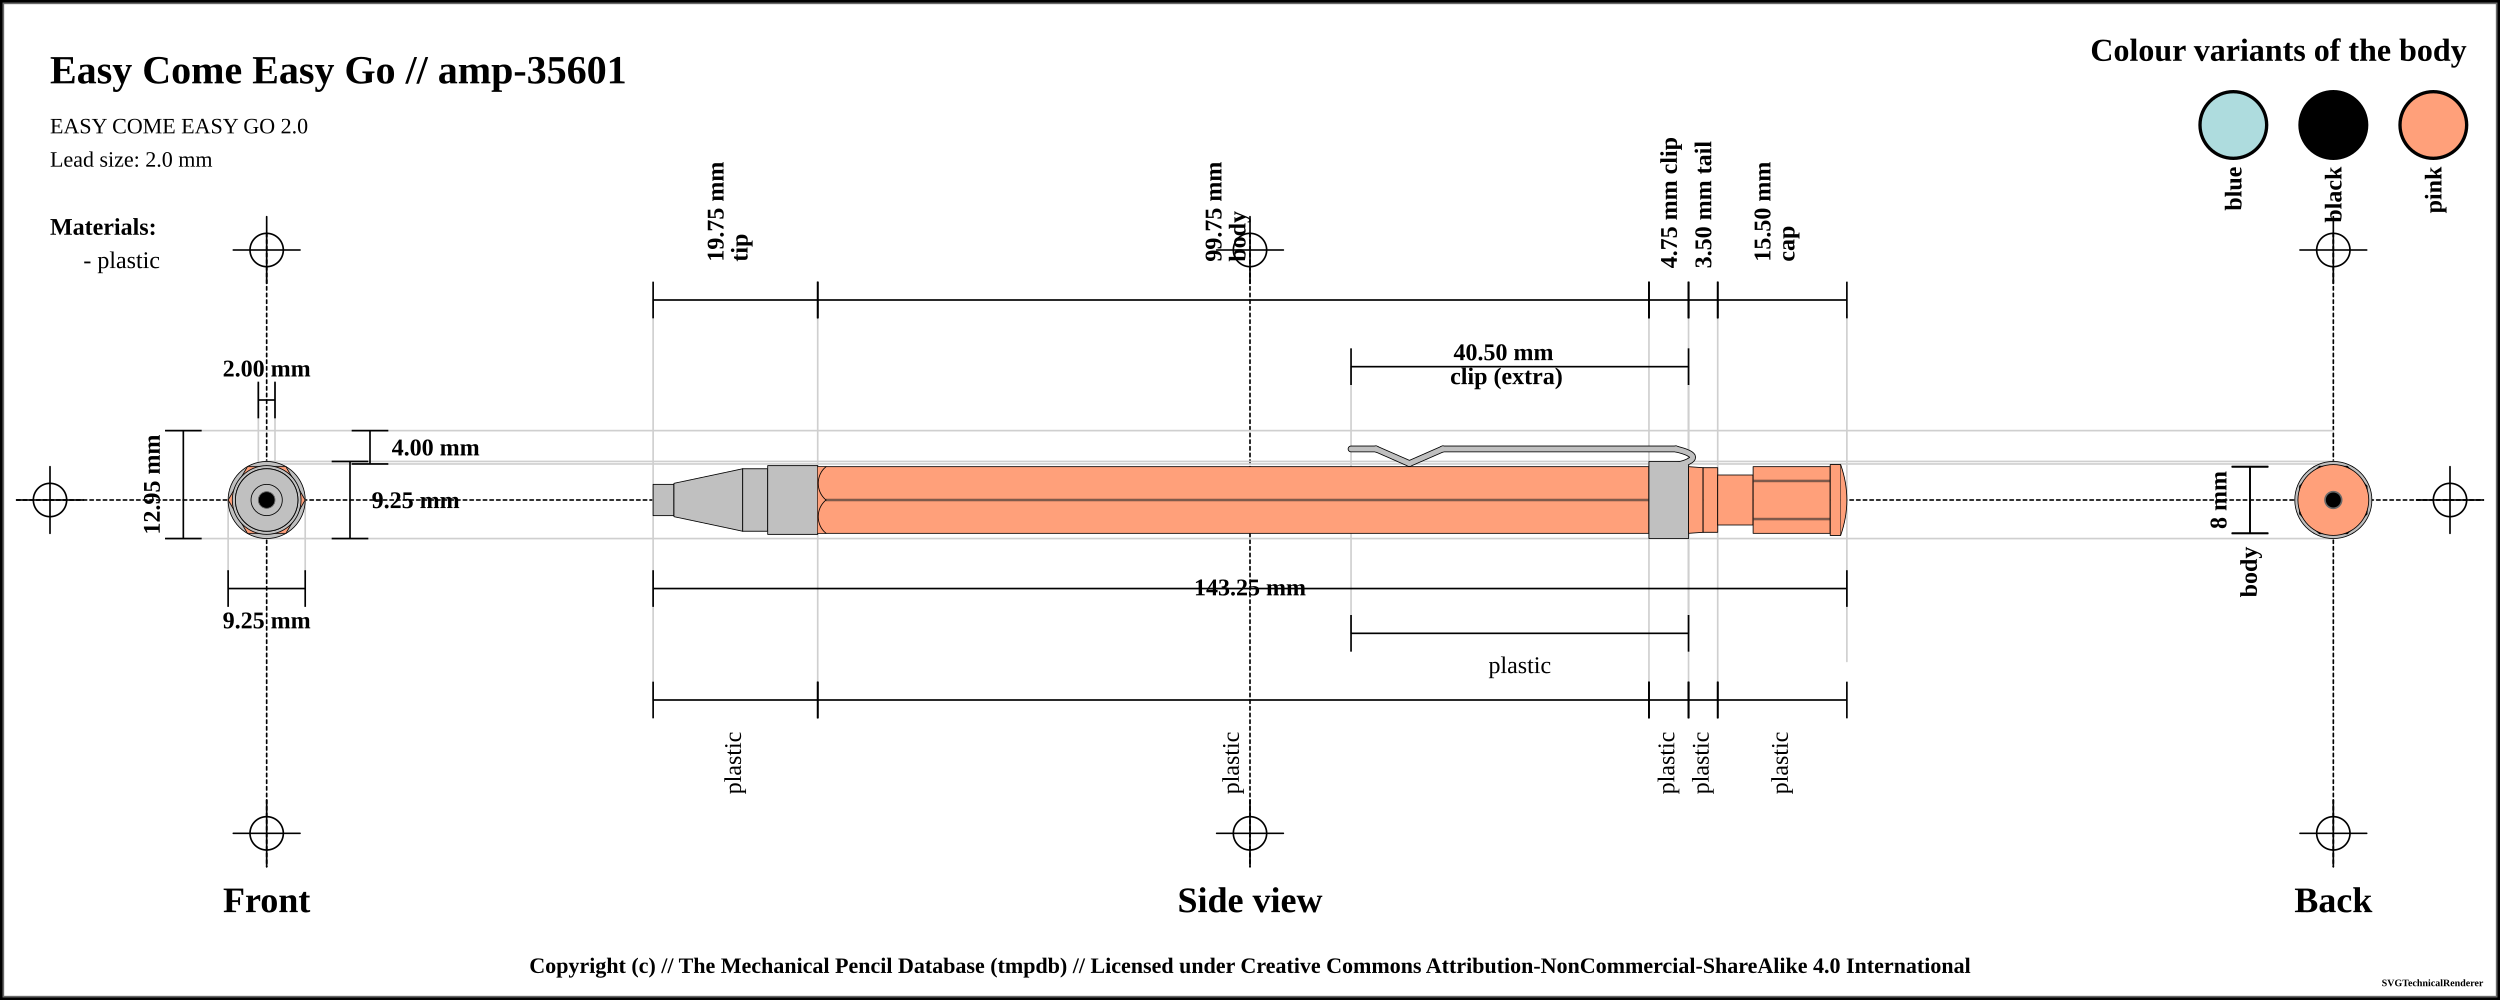
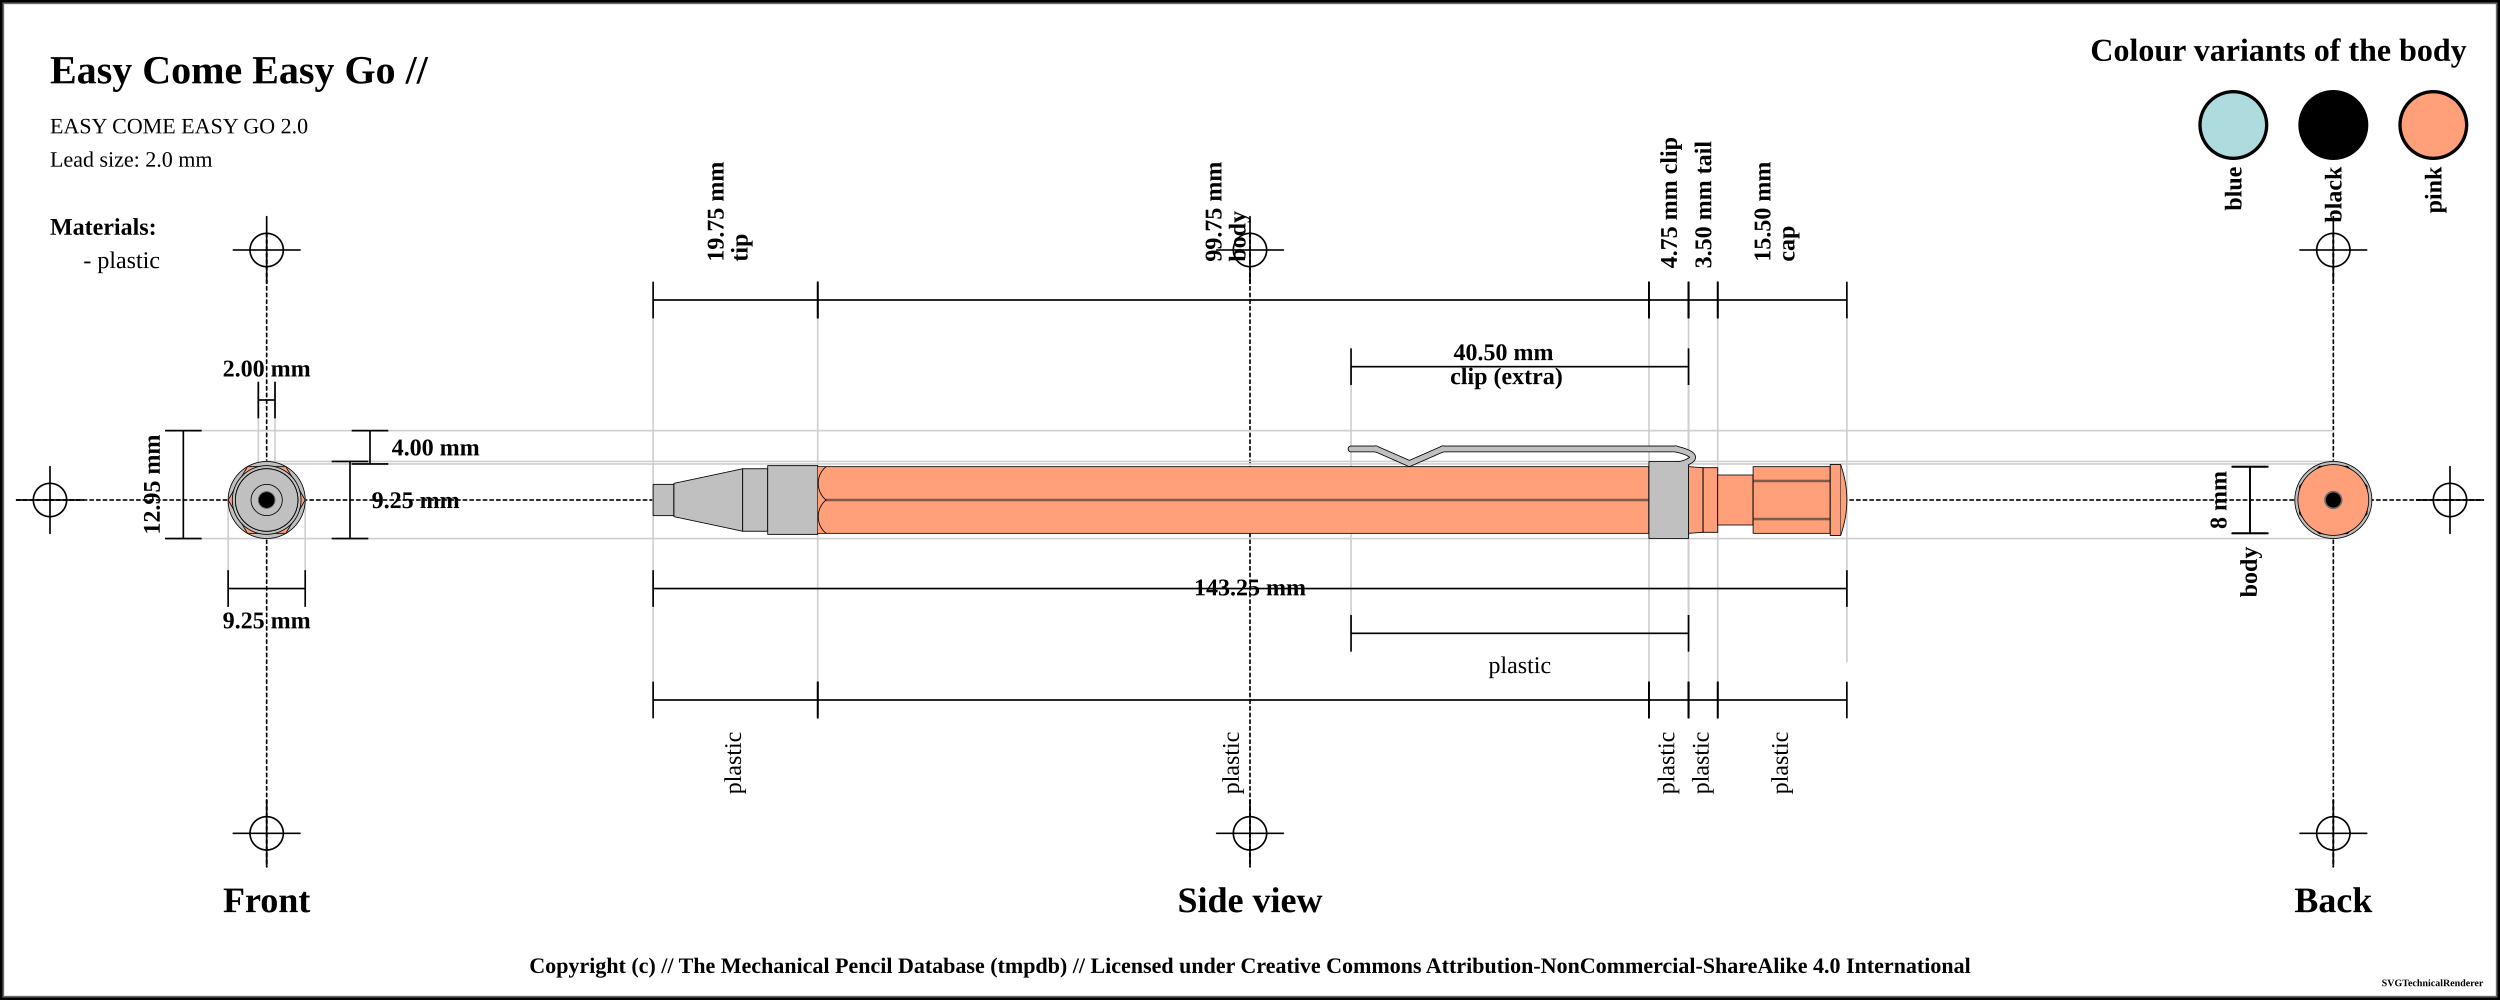
<svg xmlns="http://www.w3.org/2000/svg" width="1500" height="600">
  <pattern id="diagonalHatch" patternUnits="userSpaceOnUse" width="8" height="8">
    <path stroke="dimgray" stroke-linecap="round" stroke-width="1" d="M 4,4 L 8,8" />
    <path stroke="dimgray" stroke-linecap="round" stroke-width="1" d="M 4,4 L 0,8" />
    <path stroke="gray" stroke-linecap="round" stroke-width="1" d="M 4,4 L 8,0" />
    <path stroke="gray" stroke-linecap="round" stroke-width="1" d="M 4,4 L 0,0" />
  </pattern>
  <pattern id="spring" patternUnits="userSpaceOnUse" width="8" height="100">
    <path stroke="dimgray" stroke-linecap="round" stroke-width="2" d="M 0,0 L 8,100" />
    <path stroke="white" stroke-linecap="round" stroke-width="1" d="M 0,0 L 8,100" />
  </pattern>
  <rect x="0" y="0" width="1500" height="600" fill="white" stroke="black" stroke-width="4" />
  <rect x="2" y="2" width="1496" height="596" fill="white" stroke="dimgray" stroke-width="1" />
  <g transform="rotate(0 0 0)">
    <line x1="10" y1="300" x2="1490" y2="300" stroke-linecap="round" stroke="#000000" stroke-dasharray="2" stroke-width="1" />
    <line x1="10" y1="300" x2="50" y2="300" stroke-linecap="round" stroke="#000000" stroke-width="1" />
    <line x1="30" y1="280" x2="30" y2="320" stroke="#000000" stroke-linecap="round" stroke-width="1" />
    <circle r="10" cx="30" cy="300" fill="white" fill-opacity="0" stroke="#000000" stroke-width="1" />
    <line x1="1450" y1="300" x2="1490" y2="300" stroke-linecap="round" stroke="#000000" stroke-width="1" />
    <line x1="1470" y1="280" x2="1470" y2="320" stroke="#000000" stroke-linecap="round" stroke-width="1" />
    <circle r="10" cx="1470" cy="300" fill="white" fill-opacity="0" stroke="#000000" stroke-width="1" />
    <line x1="160" y1="140" x2="160" y2="520" stroke="#000000" stroke-linecap="round" stroke-dasharray="2" stroke-width="1" />
    <line x1="140" y1="150" x2="180" y2="150" stroke-linecap="round" stroke="#000000" stroke-width="1" />
    <line x1="160" y1="130" x2="160" y2="170" stroke="#000000" stroke-linecap="round" stroke-width="1" />
    <circle r="10" cx="160" cy="150" fill="white" fill-opacity="0" stroke="#000000" stroke-width="1" />
    <line x1="140" y1="500" x2="180" y2="500" stroke-linecap="round" stroke="#000000" stroke-width="1" />
    <line x1="160" y1="480" x2="160" y2="520" stroke="#000000" stroke-linecap="round" stroke-width="1" />
    <circle r="10" cx="160" cy="500" fill="white" fill-opacity="0" stroke="#000000" stroke-width="1" />
    <line x1="750" y1="140" x2="750" y2="520" stroke="#000000" stroke-linecap="round" stroke-dasharray="2" stroke-width="1" />
    <line x1="730" y1="150" x2="770" y2="150" stroke-linecap="round" stroke="#000000" stroke-width="1" />
    <line x1="750" y1="130" x2="750" y2="170" stroke="#000000" stroke-linecap="round" stroke-width="1" />
    <circle r="10" cx="750" cy="150" fill="white" fill-opacity="0" stroke="#000000" stroke-width="1" />
    <line x1="730" y1="500" x2="770" y2="500" stroke-linecap="round" stroke="#000000" stroke-width="1" />
    <line x1="750" y1="480" x2="750" y2="520" stroke="#000000" stroke-linecap="round" stroke-width="1" />
    <circle r="10" cx="750" cy="500" fill="white" fill-opacity="0" stroke="#000000" stroke-width="1" />
    <line x1="1400" y1="140" x2="1400" y2="520" stroke="#000000" stroke-linecap="round" stroke-dasharray="2" stroke-width="1" />
    <line x1="1380" y1="150" x2="1420" y2="150" stroke-linecap="round" stroke="#000000" stroke-width="1" />
    <line x1="1400" y1="130" x2="1400" y2="170" stroke="#000000" stroke-linecap="round" stroke-width="1" />
    <circle r="10" cx="1400" cy="150" fill="white" fill-opacity="0" stroke="#000000" stroke-width="1" />
    <line x1="1380" y1="500" x2="1420" y2="500" stroke-linecap="round" stroke="#000000" stroke-width="1" />
    <line x1="1400" y1="480" x2="1400" y2="520" stroke="#000000" stroke-linecap="round" stroke-width="1" />
    <circle r="10" cx="1400" cy="500" fill="white" fill-opacity="0" stroke="#000000" stroke-width="1" />
-     <text x="30" y="50" font-size="2.0em" font-weight="bold"> Easy Come Easy Go // amp-35601 </text>
+     <text x="30" y="50" font-size="2.0em" font-weight="bold"> Easy Come Easy Go //  </text>
    <text x="30" y="80" font-size="1.1em"> EASY COME EASY GO 2.0</text>
    <text x="30" y="100" font-size="1.1em"> Lead size: 2.0 mm</text>
    <text x="1480" y="30" font-size="1.6em" font-weight="bold" text-anchor="end" dominant-baseline="central">Colour variants of the body</text>
    <rect x="1440" y="55" width="40" rx="50%" ry="50%" height="40" stroke="black" stroke-width="2" fill="#FFA07A" />
    <text x="1460" y="100" transform="rotate(-90, 1460, 100)" font-size="1.2em" font-weight="bold" text-anchor="end" dominant-baseline="central">pink</text>
    <rect x="1380" y="55" width="40" rx="50%" ry="50%" height="40" stroke="black" stroke-width="2" fill="#000000" />
    <text x="1400" y="100" transform="rotate(-90, 1400, 100)" font-size="1.2em" font-weight="bold" text-anchor="end" dominant-baseline="central">black</text>
    <rect x="1320" y="55" width="40" rx="50%" ry="50%" height="40" stroke="black" stroke-width="2" fill="#AEDCDE" />
    <text x="1340" y="100" transform="rotate(-90, 1340, 100)" font-size="1.2em" font-weight="bold" text-anchor="end" dominant-baseline="central">blue</text>
    <text x="30" y="136" font-size="1.2em" font-weight="bold" text-anchor="start" dominant-baseline="central">Materials:</text>
    <text x="50" y="156" font-size="1.2em" text-anchor="start" dominant-baseline="central"> - plastic</text>
    <line x1="100" y1="258.375" x2="1400" y2="258.375" stroke-linecap="round" stroke="#cfcfcf" stroke-width="1" />
    <line x1="160" y1="278.375" x2="1400" y2="278.375" stroke-linecap="round" stroke="#cfcfcf" stroke-width="1" />
    <line x1="155" y1="230" x2="155" y2="300" stroke="#cfcfcf" stroke-linecap="round" stroke-width="1" />
    <line x1="165" y1="230" x2="165" y2="300" stroke="#cfcfcf" stroke-linecap="round" stroke-width="1" />
    <line x1="160" y1="276.875" x2="1400" y2="276.875" stroke-linecap="round" stroke="#cfcfcf" stroke-width="1" />
    <line x1="100" y1="323.125" x2="1400" y2="323.125" stroke-linecap="round" stroke="#cfcfcf" stroke-width="1" />
    <line x1="136.875" y1="300" x2="136.875" y2="343.125" stroke="#cfcfcf" stroke-linecap="round" stroke-width="1" />
    <line x1="183.125" y1="300" x2="183.125" y2="343.125" stroke="#cfcfcf" stroke-linecap="round" stroke-width="1" />
    <line x1="391.875" y1="180" x2="391.875" y2="420" stroke="#cfcfcf" stroke-linecap="round" stroke-width="1" />
    <line x1="490.625" y1="180" x2="490.625" y2="420" stroke="#cfcfcf" stroke-linecap="round" stroke-width="1" />
    <line x1="989.375" y1="180" x2="989.375" y2="420" stroke="#cfcfcf" stroke-linecap="round" stroke-width="1" />
    <line x1="810.625" y1="220" x2="810.625" y2="380" stroke="#cfcfcf" stroke-linecap="round" stroke-width="1" />
    <line x1="1013.125" y1="220" x2="1013.125" y2="380" stroke="#cfcfcf" stroke-linecap="round" stroke-width="1" />
    <line x1="1013.125" y1="180" x2="1013.125" y2="420" stroke="#cfcfcf" stroke-linecap="round" stroke-width="1" />
    <line x1="1030.625" y1="180" x2="1030.625" y2="420" stroke="#cfcfcf" stroke-linecap="round" stroke-width="1" />
    <line x1="1108.125" y1="188.875" x2="1108.125" y2="396.875" stroke="#cfcfcf" stroke-linecap="round" stroke-width="1" />
    <text x="160" y="540" font-size="1.8em" font-weight="bold" text-anchor="middle" dominant-baseline="central">Front</text>
    <text x="750" y="540" font-size="1.8em" font-weight="bold" text-anchor="middle" dominant-baseline="central">Side view</text>
    <text x="1400" y="540" font-size="1.8em" font-weight="bold" text-anchor="middle" dominant-baseline="central">Back</text>
    <line x1="155" y1="229" x2="155" y2="251" stroke="black" stroke-width="1" />
    <line x1="155" y1="240" x2="165" y2="240" stroke="black" stroke-width="1" />
    <line x1="165" y1="229" x2="165" y2="251" stroke="black" stroke-width="1" />
    <text x="160" y="221" font-size="1.2em" font-weight="bold" text-anchor="middle" dominant-baseline="central" fill="black">
      <tspan x="160" dy="0">2.00 mm</tspan>
    </text>
    <line x1="211" y1="258.375" x2="233" y2="258.375" stroke="black" stroke-width="1" />
    <line x1="222" y1="258.375" x2="222" y2="278.375" stroke="black" stroke-width="1" />
    <line x1="211" y1="278.375" x2="233" y2="278.375" stroke="black" stroke-width="1" />
    <text x="235" y="268.375" font-size="1.2em" font-weight="bold" text-anchor="start" dominant-baseline="central" fill="black">4.00 mm</text>
    <line x1="199" y1="276.875" x2="221" y2="276.875" stroke="black" stroke-width="1" />
    <line x1="210" y1="276.875" x2="210" y2="323.125" stroke="black" stroke-width="1" />
    <line x1="199" y1="323.125" x2="221" y2="323.125" stroke="black" stroke-width="1" />
    <text x="223" y="300" font-size="1.2em" font-weight="bold" text-anchor="start" dominant-baseline="central" fill="black">9.25 mm</text>
    <line x1="99" y1="258.375" x2="121" y2="258.375" stroke="black" stroke-width="1" />
    <line x1="110" y1="258.375" x2="110" y2="323.125" stroke="black" stroke-width="1" />
    <line x1="99" y1="323.125" x2="121" y2="323.125" stroke="black" stroke-width="1" />
    <text x="91" y="290.75" transform="rotate(-90, 91, 290.75)" font-size="1.2em" font-weight="bold" text-anchor="middle" dominant-baseline="central" fill="black">12.95 mm</text>
    <line x1="136.875" y1="342.125" x2="136.875" y2="364.125" stroke="black" stroke-width="1" />
    <line x1="136.875" y1="353.125" x2="183.125" y2="353.125" stroke="black" stroke-width="1" />
    <line x1="183.125" y1="342.125" x2="183.125" y2="364.125" stroke="black" stroke-width="1" />
    <text x="160" y="372.125" font-size="1.2em" font-weight="bold" text-anchor="middle" dominant-baseline="central" fill="black">
      <tspan x="160" dy="0">9.25 mm</tspan>
    </text>
    <line x1="391.875" y1="169" x2="391.875" y2="191" stroke="black" stroke-width="1" />
    <line x1="391.875" y1="180" x2="490.625" y2="180" stroke="black" stroke-width="1" />
    <line x1="490.625" y1="169" x2="490.625" y2="191" stroke="black" stroke-width="1" />
    <text x="441.25" y="161" font-size="1.2em" transform="rotate(-90, 429.25, 161)" font-weight="bold" text-anchor="start" dominant-baseline="central" fill="black">
      <tspan x="433.25" dy="0">19.75 mm</tspan>
      <tspan x="433.25" dy="1em">tip</tspan>
    </text>
    <line x1="490.625" y1="169" x2="490.625" y2="191" stroke="black" stroke-width="1" />
    <line x1="490.625" y1="180" x2="989.375" y2="180" stroke="black" stroke-width="1" />
    <line x1="989.375" y1="169" x2="989.375" y2="191" stroke="black" stroke-width="1" />
    <text x="740" y="161" font-size="1.2em" transform="rotate(-90, 728, 161)" font-weight="bold" text-anchor="start" dominant-baseline="central" fill="black">
      <tspan x="732" dy="0">99.75 mm</tspan>
      <tspan x="732" dy="1em">body</tspan>
    </text>
    <line x1="989.375" y1="169" x2="989.375" y2="191" stroke="black" stroke-width="1" />
    <line x1="989.375" y1="180" x2="1013.125" y2="180" stroke="black" stroke-width="1" />
    <line x1="1013.125" y1="169" x2="1013.125" y2="191" stroke="black" stroke-width="1" />
    <text x="1001.25" y="161" font-size="1.2em" transform="rotate(-90, 1001.25, 161)" font-weight="bold" text-anchor="start" dominant-baseline="central" fill="black">
      <tspan x="1001.25" dy="0">4.75 mm clip</tspan>
    </text>
    <line x1="810.625" y1="209" x2="810.625" y2="231" stroke="black" stroke-width="1" />
    <line x1="810.625" y1="220" x2="1013.125" y2="220" stroke="black" stroke-width="1" />
    <line x1="1013.125" y1="209" x2="1013.125" y2="231" stroke="black" stroke-width="1" />
    <text x="911.875" y="212" font-weight="bold" font-size="1.2em" text-anchor="middle" dominant-baseline="middle" fill="black">
      <tspan x="903.875" dy="0">40.50 mm</tspan>
      <tspan x="903.875" dy="1em">clip (extra)</tspan>
    </text>
    <line x1="1013.125" y1="169" x2="1013.125" y2="191" stroke="black" stroke-width="1" />
    <line x1="1013.125" y1="180" x2="1030.625" y2="180" stroke="black" stroke-width="1" />
    <line x1="1030.625" y1="169" x2="1030.625" y2="191" stroke="black" stroke-width="1" />
    <text x="1021.875" y="161" font-size="1.2em" transform="rotate(-90, 1021.875, 161)" font-weight="bold" text-anchor="start" dominant-baseline="central" fill="black">
      <tspan x="1021.875" dy="0">3.50 mm tail</tspan>
    </text>
    <line x1="1030.625" y1="169" x2="1030.625" y2="191" stroke="black" stroke-width="1" />
    <line x1="1030.625" y1="180" x2="1108.125" y2="180" stroke="black" stroke-width="1" />
    <line x1="1108.125" y1="169" x2="1108.125" y2="191" stroke="black" stroke-width="1" />
    <text x="1069.375" y="161" font-size="1.2em" transform="rotate(-90, 1057.375, 161)" font-weight="bold" text-anchor="start" dominant-baseline="central" fill="black">
      <tspan x="1061.375" dy="0">15.50 mm</tspan>
      <tspan x="1061.375" dy="1em">cap</tspan>
    </text>
    <line x1="391.875" y1="342.125" x2="391.875" y2="364.125" stroke="black" stroke-width="1" />
    <line x1="391.875" y1="353.125" x2="1108.125" y2="353.125" stroke="black" stroke-width="1" />
    <line x1="1108.125" y1="342.125" x2="1108.125" y2="364.125" stroke="black" stroke-width="1" />
    <text x="750" y="353.125" font-weight="bold" font-size="1.2em" text-anchor="middle" dominant-baseline="middle" fill="black">
      <tspan x="750" dy="0">143.25 mm</tspan>
    </text>
    <line x1="391.875" y1="409" x2="391.875" y2="431" stroke="black" stroke-width="1" />
    <line x1="391.875" y1="420" x2="490.625" y2="420" stroke="black" stroke-width="1" />
    <line x1="490.625" y1="409" x2="490.625" y2="431" stroke="black" stroke-width="1" />
    <text x="441.25" y="439" font-size="1.2em" transform="rotate(-90, 441.25, 439)" text-anchor="end" dominant-baseline="middle" fill="black">
      <tspan x="441.25" dy="0">plastic</tspan>
    </text>
    <line x1="490.625" y1="409" x2="490.625" y2="431" stroke="black" stroke-width="1" />
    <line x1="490.625" y1="420" x2="989.375" y2="420" stroke="black" stroke-width="1" />
    <line x1="989.375" y1="409" x2="989.375" y2="431" stroke="black" stroke-width="1" />
    <text x="740" y="439" font-size="1.2em" transform="rotate(-90, 740, 439)" text-anchor="end" dominant-baseline="middle" fill="black">
      <tspan x="740" dy="0">plastic</tspan>
    </text>
    <line x1="810.625" y1="369" x2="810.625" y2="391" stroke="black" stroke-width="1" />
    <line x1="810.625" y1="380" x2="1013.125" y2="380" stroke="black" stroke-width="1" />
    <line x1="1013.125" y1="369" x2="1013.125" y2="391" stroke="black" stroke-width="1" />
    <text x="911.875" y="399" font-size="1.2em" text-anchor="middle" dominant-baseline="central" fill="black">
      <tspan x="911.875" dy="0">plastic</tspan>
    </text>
    <line x1="989.375" y1="409" x2="989.375" y2="431" stroke="black" stroke-width="1" />
    <line x1="989.375" y1="420" x2="1013.125" y2="420" stroke="black" stroke-width="1" />
    <line x1="1013.125" y1="409" x2="1013.125" y2="431" stroke="black" stroke-width="1" />
    <text x="1001.25" y="439" font-size="1.2em" transform="rotate(-90, 1001.25, 439)" text-anchor="end" dominant-baseline="middle" fill="black">
      <tspan x="1001.25" dy="0">plastic</tspan>
    </text>
    <line x1="1013.125" y1="409" x2="1013.125" y2="431" stroke="black" stroke-width="1" />
    <line x1="1013.125" y1="420" x2="1030.625" y2="420" stroke="black" stroke-width="1" />
    <line x1="1030.625" y1="409" x2="1030.625" y2="431" stroke="black" stroke-width="1" />
    <text x="1021.875" y="439" font-size="1.2em" transform="rotate(-90, 1021.875, 439)" text-anchor="end" dominant-baseline="middle" fill="black">
      <tspan x="1021.875" dy="0">plastic</tspan>
    </text>
    <line x1="1030.625" y1="409" x2="1030.625" y2="431" stroke="black" stroke-width="1" />
    <line x1="1030.625" y1="420" x2="1108.125" y2="420" stroke="black" stroke-width="1" />
    <line x1="1108.125" y1="409" x2="1108.125" y2="431" stroke="black" stroke-width="1" />
    <text x="1069.375" y="439" font-size="1.2em" transform="rotate(-90, 1069.375, 439)" text-anchor="end" dominant-baseline="middle" fill="black">
      <tspan x="1069.375" dy="0">plastic</tspan>
    </text>
    <line x1="1339" y1="280" x2="1361" y2="280" stroke="black" stroke-width="1" />
    <line x1="1350" y1="280" x2="1350" y2="320" stroke="black" stroke-width="1" />
    <line x1="1339" y1="320" x2="1361" y2="320" stroke="black" stroke-width="1" />
    <text x="1331" y="300" transform="rotate(-90, 1331, 300)" font-size="1.2em" font-weight="bold" text-anchor="middle" dominant-baseline="central" fill="black">8 mm</text>
    <line x1="1339" y1="280" x2="1361" y2="280" stroke="black" stroke-width="1" />
    <line x1="1350" y1="280" x2="1350" y2="320" stroke="black" stroke-width="1" />
    <line x1="1339" y1="320" x2="1361" y2="320" stroke="black" stroke-width="1" />
    <text x="1350" y="328" transform="rotate(-90, 1350, 328)" font-weight="bold" font-size="1.2em" text-anchor="end" dominant-baseline="middle" fill="black">body</text>
    <path d="M391.875 290.625 L404.375 290.625 L404.375 309.375 L391.875 309.375 Z" stroke-width="0.5" stroke="black" stroke-linejoin="round" fill="silver" fill-opacity="1" />
    <path d="M404.375 290 L445.625 281.25 L445.625 318.75 L404.375 310 Z" stroke-width="0.5" stroke="black" stroke-linejoin="round" fill="silver" fill-opacity="1" />
    <path d="M445.625 281.25 L460.625 281.25 L460.625 318.75 L445.625 318.75 Z" stroke-width="0.5" stroke="black" stroke-linejoin="round" fill="silver" fill-opacity="1" />
    <path d="M460.625 279.375 L490.625 279.375 L490.625 320.625 L460.625 320.625 Z" stroke-width="0.5" stroke="black" stroke-linejoin="round" fill="silver" fill-opacity="1" />
    <path d="M490.625 280 L989.375 280 L989.375 320 L490.625 320 Z" stroke-width="0.5" stroke="black" stroke-linejoin="round" fill="#FFA07A" fill-opacity="1" />
    <line x1="490.625" y1="300" x2="989.375" y2="300" stroke-width="1.5" stroke="black" fill="none" stroke-opacity="0.5" />
    <line x1="490.625" y1="300" x2="989.375" y2="300" stroke-width="0.5" stroke="gray" fill="none" stroke-opacity="0.5" />
    <line x1="810.625" y1="269.375" x2="825.625" y2="269.375" stroke-width="4" stroke="black" fill="dimgray" stroke-linecap="round" />
    <line x1="825.625" y1="269.375" x2="845.625" y2="278.125" stroke-width="4" stroke="black" fill="dimgray" stroke-linecap="round" />
    <line x1="845.625" y1="278.125" x2="865.625" y2="269.375" stroke-width="4" stroke="black" fill="dimgray" stroke-linecap="round" />
    <line x1="865.625" y1="269.375" x2="1005.625" y2="269.375" stroke-width="4" stroke="black" fill="dimgray" stroke-linecap="round" />
    <path d="M1005.625 269.375 Q1025.625 274.375 1005.625 279.375" stroke-width="4" stroke="black" fill="none" stroke-linecap="round" />
    <path d="M989.375 276.875 L1013.125 276.875 L1013.125 323.125 L989.375 323.125 Z" stroke-width="0.5" stroke="black" stroke-linejoin="round" fill="silver" fill-opacity="1" />
    <line x1="810.625" y1="269.375" x2="825.625" y2="269.375" stroke-width="3" stroke="silver" fill="silver" stroke-linecap="round" />
    <line x1="825.625" y1="269.375" x2="845.625" y2="278.125" stroke-width="3" stroke="silver" fill="silver" stroke-linecap="round" />
    <line x1="845.625" y1="278.125" x2="865.625" y2="269.375" stroke-width="3" stroke="silver" fill="silver" stroke-linecap="round" />
    <line x1="865.625" y1="269.375" x2="1005.625" y2="269.375" stroke-width="3" stroke="silver" fill="silver" stroke-linecap="round" />
    <path d="M1005.625 269.375 Q1025.625 274.375 1005.625 279.375" stroke-width="3" stroke="silver" fill="none" stroke-linecap="round" />
    <path d="M1013.125 280 L1021.875 280.625 L1021.875 319.375 L1013.125 320 Z" stroke-width="0.5" stroke="black" stroke-linejoin="round" fill="#FFA07A" fill-opacity="1" />
    <path d="M1021.875 280.625 L1030.625 280.625 L1030.625 319.375 L1021.875 319.375 Z" stroke-width="0.5" stroke="black" stroke-linejoin="round" fill="#FFA07A" fill-opacity="1" />
    <path d="M1030.625 285 L1051.875 285 L1051.875 315 L1030.625 315 Z" stroke-width="0.5" stroke="black" stroke-linejoin="round" fill="#FFA07A" fill-opacity="1" />
    <path d="M1051.875 280 L1098.125 280 L1098.125 320 L1051.875 320 Z" stroke-width="0.5" stroke="black" stroke-linejoin="round" fill="#FFA07A" fill-opacity="1" />
    <line x1="1051.875" y1="288.571" x2="1098.125" y2="288.571" stroke-width="1.5" stroke="black" fill="none" stroke-opacity="0.5" />
    <line x1="1051.875" y1="288.571" x2="1098.125" y2="288.571" stroke-width="0.5" stroke="gray" fill="none" stroke-opacity="0.5" />
    <line x1="1051.875" y1="311.429" x2="1098.125" y2="311.429" stroke-width="1.5" stroke="black" fill="none" stroke-opacity="0.5" />
    <line x1="1051.875" y1="311.429" x2="1098.125" y2="311.429" stroke-width="0.5" stroke="gray" fill="none" stroke-opacity="0.5" />
    <path d="M1098.125 278.75 L1104.375 278.75 L1104.375 321.25 L1098.125 321.25 Z" stroke-width="0.5" stroke="black" stroke-linejoin="round" fill="#FFA07A" fill-opacity="1" />
    <path d="M1104.375 278.75 Q1111.875 300 1104.375 321.25" stroke-width="0.5" stroke="black" stroke-linejoin="round" fill="#FFA07A" fill-opacity="1" />
    <rect x="490.625" y="280.25" width="4.5" height="39.5" rx="0" ry="0" stroke-width="0.5" stroke="none" fill="#FFA07A" fill-opacity="1" />
    <path d="M 495.625 280 C 489.375 285, 489.375 295, 495.625 300" stroke-width="0.5" stroke="black" stroke-linecap="round" fill="#FFA07A" />
    <path d="M 495.625 320 C 489.375 315, 489.375 305, 495.625 300" stroke-width="0.5" stroke="black" stroke-linecap="round" fill="#FFA07A" />
    <circle r="21.25" cx="160" cy="300" fill="#FFA07A" fill-opacity="1" stroke="black" stroke-width="0.5" />
    <polygon points="151.716,280 168.284,280 180,291.716 180,308.284 168.284,320 151.716,320 140,308.284 140,291.716 " stroke="black" stroke-width="1" fill="#FFA07A" fill-opacity="1" />
    <circle r="15" cx="160" cy="300" fill="#FFA07A" fill-opacity="1" stroke="black" stroke-width="0.5" />
    <circle r="19.375" cx="160" cy="300" fill="#FFA07A" fill-opacity="1" stroke="black" stroke-width="0.5" />
    <circle r="20" cx="160" cy="300" stroke="black" stroke-width="0.5" fill="#FFA07A" fill-opacity="1" />
    <circle r="19.375" cx="160" cy="300" stroke="black" stroke-width="0.5" fill="#FFA07A" fill-opacity="1" />
    <circle r="23.125" cx="160" cy="300" fill="silver" fill-opacity="1" stroke="black" stroke-width="0.5" />
    <polygon points="148.453,280 171.547,280 183.094,300 171.547,320 148.453,320 136.906,300 " stroke="black" stroke-width="0.5" fill="#FFA07A" fill-opacity="1" />
    <circle r="20.625" cx="160" cy="300" fill="silver" fill-opacity="1" stroke="black" stroke-width="0.5" />
    <circle r="18.75" cx="160" cy="300" fill="silver" fill-opacity="1" stroke="black" stroke-width="0.5" />
    <circle r="10" cx="160" cy="300" stroke="black" stroke-width="0.5" fill="silver" fill-opacity="1" />
    <circle r="18.75" cx="160" cy="300" stroke="black" stroke-width="0.5" fill="silver" fill-opacity="1" />
    <circle r="9.375" cx="160" cy="300" fill="silver" fill-opacity="1" stroke="black" stroke-width="0.5" />
    <circle r="5" cx="160" cy="300" fill="#000000" fill-opacity="1" stroke="dimgray" stroke-width="0.5" />
    <circle r="9.375" cx="1400" cy="300" fill="silver" fill-opacity="1" stroke="black" stroke-width="0.5" />
    <circle r="10" cx="1400" cy="300" stroke="black" stroke-width="0.5" fill="silver" fill-opacity="1" />
    <circle r="18.75" cx="1400" cy="300" stroke="black" stroke-width="0.5" fill="silver" fill-opacity="1" />
    <circle r="18.75" cx="1400" cy="300" fill="silver" fill-opacity="1" stroke="black" stroke-width="0.5" />
    <circle r="20.625" cx="1400" cy="300" fill="silver" fill-opacity="1" stroke="black" stroke-width="0.5" />
    <polygon points="1388.453,280 1411.547,280 1423.094,300 1411.547,320 1388.453,320 1376.906,300 " stroke="black" stroke-width="0.5" fill="#FFA07A" fill-opacity="1" />
    <circle r="23.125" cx="1400" cy="300" fill="silver" fill-opacity="1" stroke="black" stroke-width="0.5" />
    <circle r="20" cx="1400" cy="300" stroke="black" stroke-width="0.5" fill="#FFA07A" fill-opacity="1" />
    <circle r="19.375" cx="1400" cy="300" stroke="black" stroke-width="0.5" fill="#FFA07A" fill-opacity="1" />
    <circle r="19.375" cx="1400" cy="300" fill="#FFA07A" fill-opacity="1" stroke="black" stroke-width="0.5" />
    <circle r="15" cx="1400" cy="300" fill="#FFA07A" fill-opacity="1" stroke="black" stroke-width="0.5" />
    <polygon points="1391.716,280 1408.284,280 1420,291.716 1420,308.284 1408.284,320 1391.716,320 1380,308.284 1380,291.716 " stroke="black" stroke-width="1" fill="#FFA07A" fill-opacity="1" />
    <circle r="21.25" cx="1400" cy="300" fill="#FFA07A" fill-opacity="1" stroke="black" stroke-width="0.5" />
    <circle r="5" cx="1400" cy="300" fill="#000000" fill-opacity="1" stroke="dimgray" stroke-width="1" />
  </g>
  <text x="50%" y="580" font-size="1.1em" font-weight="bold" text-anchor="middle" dominant-baseline="middle">Copyright (c) // The Mechanical Pencil Database (tmpdb) // Licensed under Creative Commons Attribution-NonCommercial-ShareAlike 4.0 International</text>
  <text x="1490" y="590" font-size="0.5em" font-weight="bold" text-anchor="end" dominant-baseline="middle">SVGTechnicalRenderer</text>
</svg>
